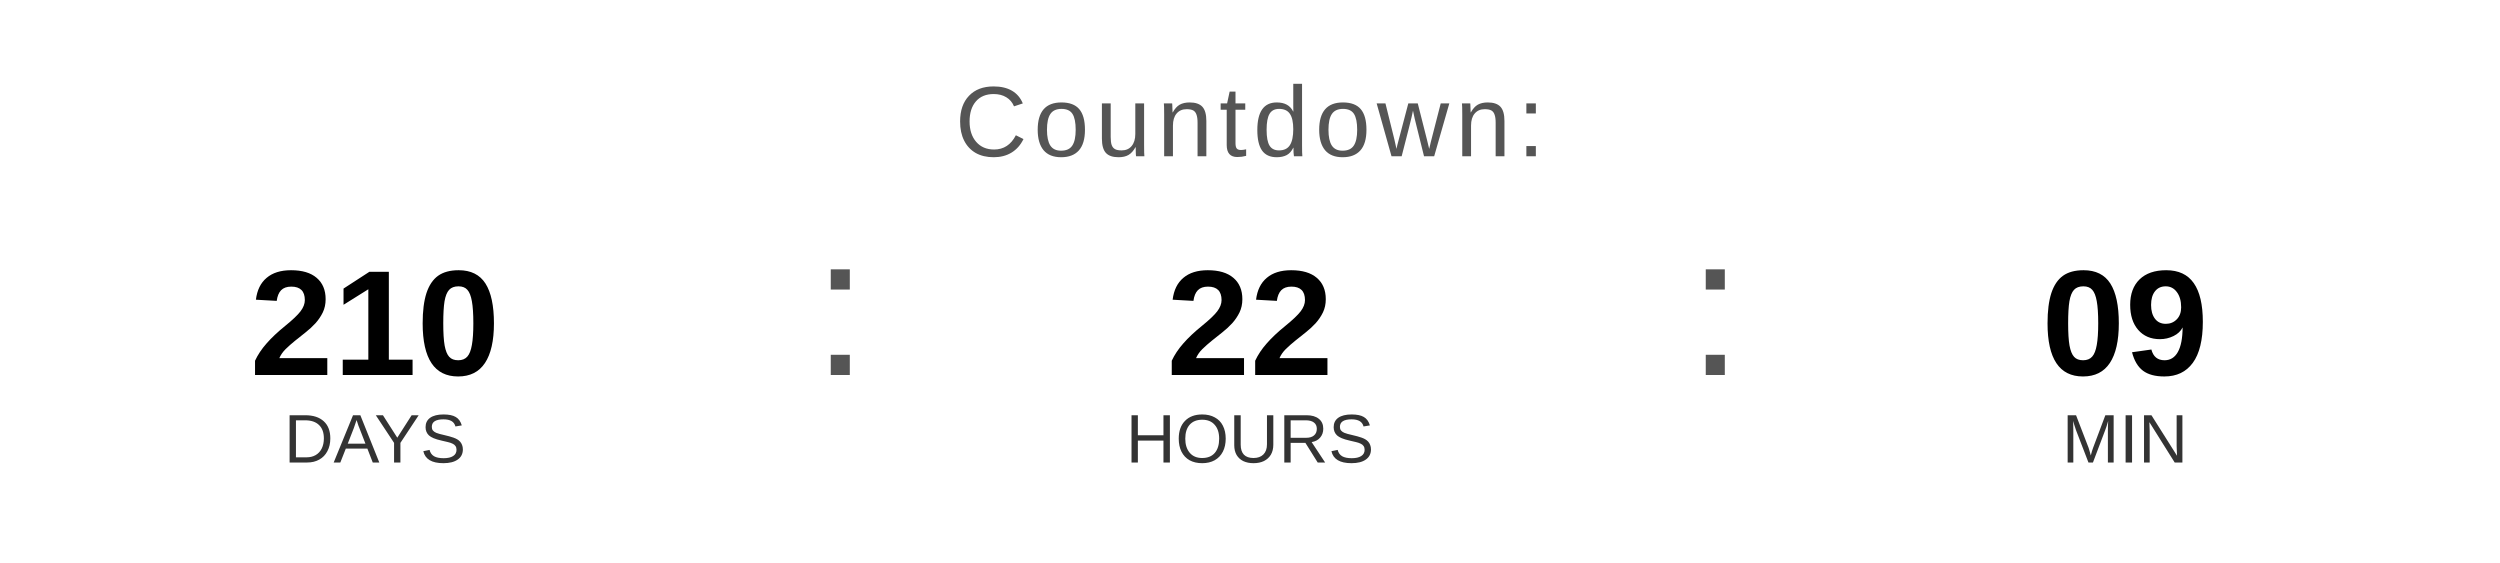
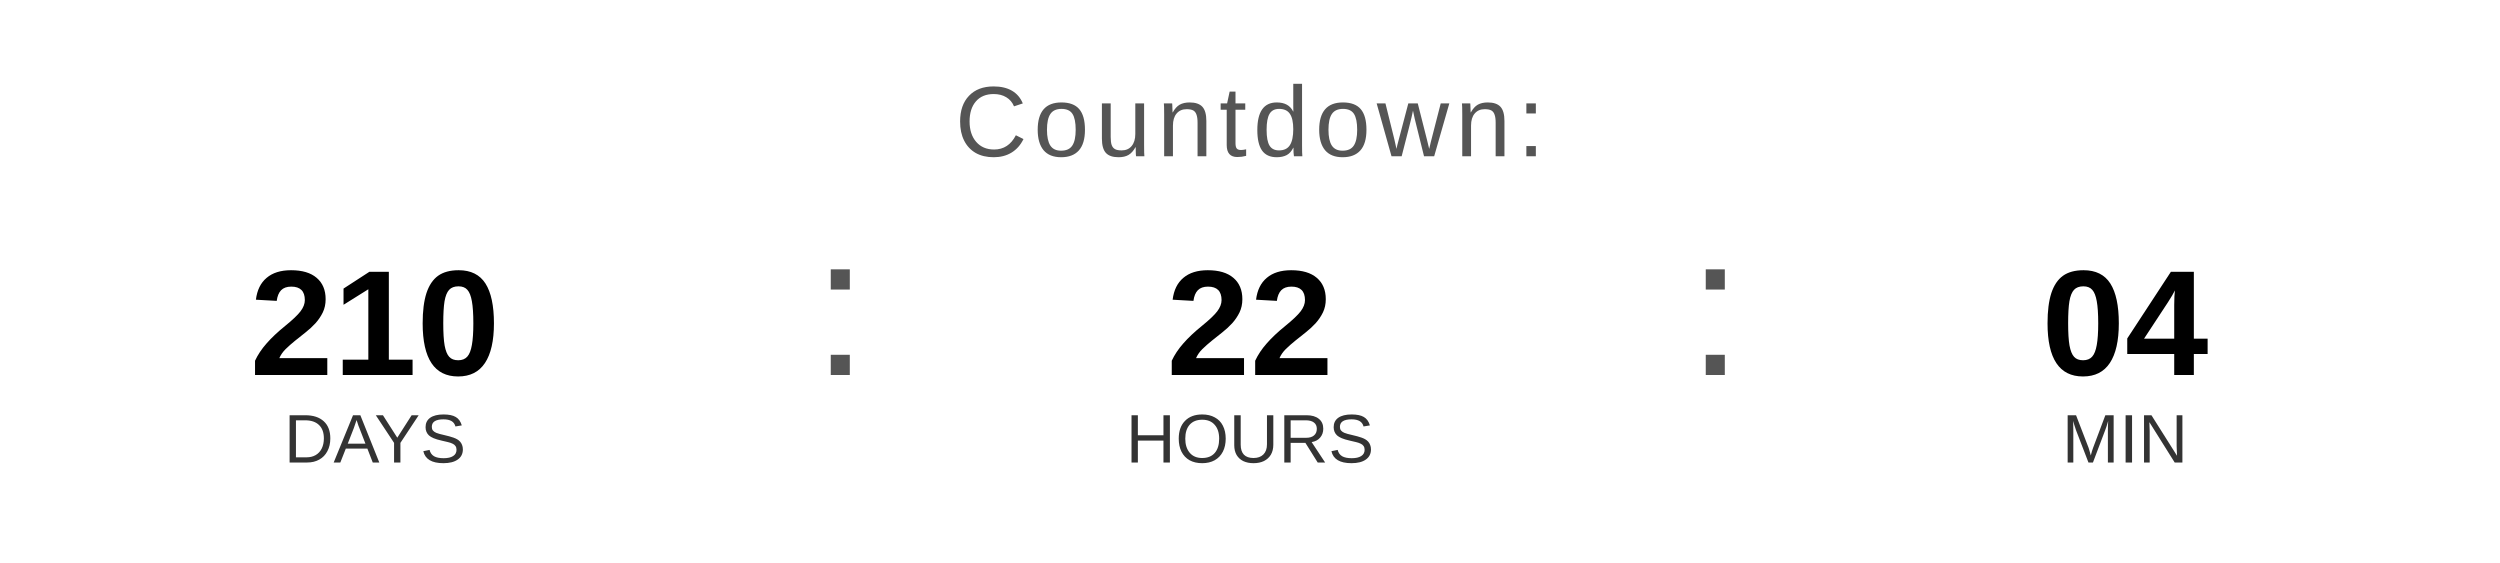
<svg xmlns="http://www.w3.org/2000/svg" width="400" height="90" viewBox="0 0 400 90">
  <text x="200" y="25" font-family="Arial, Helvetica, sans-serif" font-size="16" fill="#555555" text-anchor="middle" letter-spacing="1">
    Countdown:
  </text>
  <text x="60" y="60" font-family="Arial, Helvetica, sans-serif" font-size="24" font-weight="bold" fill="#000000" text-anchor="middle">210</text>
  <text x="60" y="74" font-family="Arial, Helvetica, sans-serif" font-size="11" fill="#333333" text-anchor="middle">DAYS</text>
  <text x="130" y="60" font-family="Arial, sans-serif" font-size="32" fill="#555555">:</text>
  <text x="200" y="60" font-family="Arial, Helvetica, sans-serif" font-size="24" font-weight="bold" fill="#000000" text-anchor="middle">22</text>
  <text x="200" y="74" font-family="Arial, Helvetica, sans-serif" font-size="11" fill="#333333" text-anchor="middle">HOURS</text>
  <text x="270" y="60" font-family="Arial, sans-serif" font-size="32" fill="#555555">:</text>
-   <text x="340" y="60" font-family="Arial, Helvetica, sans-serif" font-size="24" font-weight="bold" fill="#000000" text-anchor="middle">09</text>
+   <text x="340" y="60" font-family="Arial, Helvetica, sans-serif" font-size="24" font-weight="bold" fill="#000000" text-anchor="middle">04</text>
  <text x="340" y="74" font-family="Arial, Helvetica, sans-serif" font-size="11" fill="#333333" text-anchor="middle">MIN</text>
</svg>
